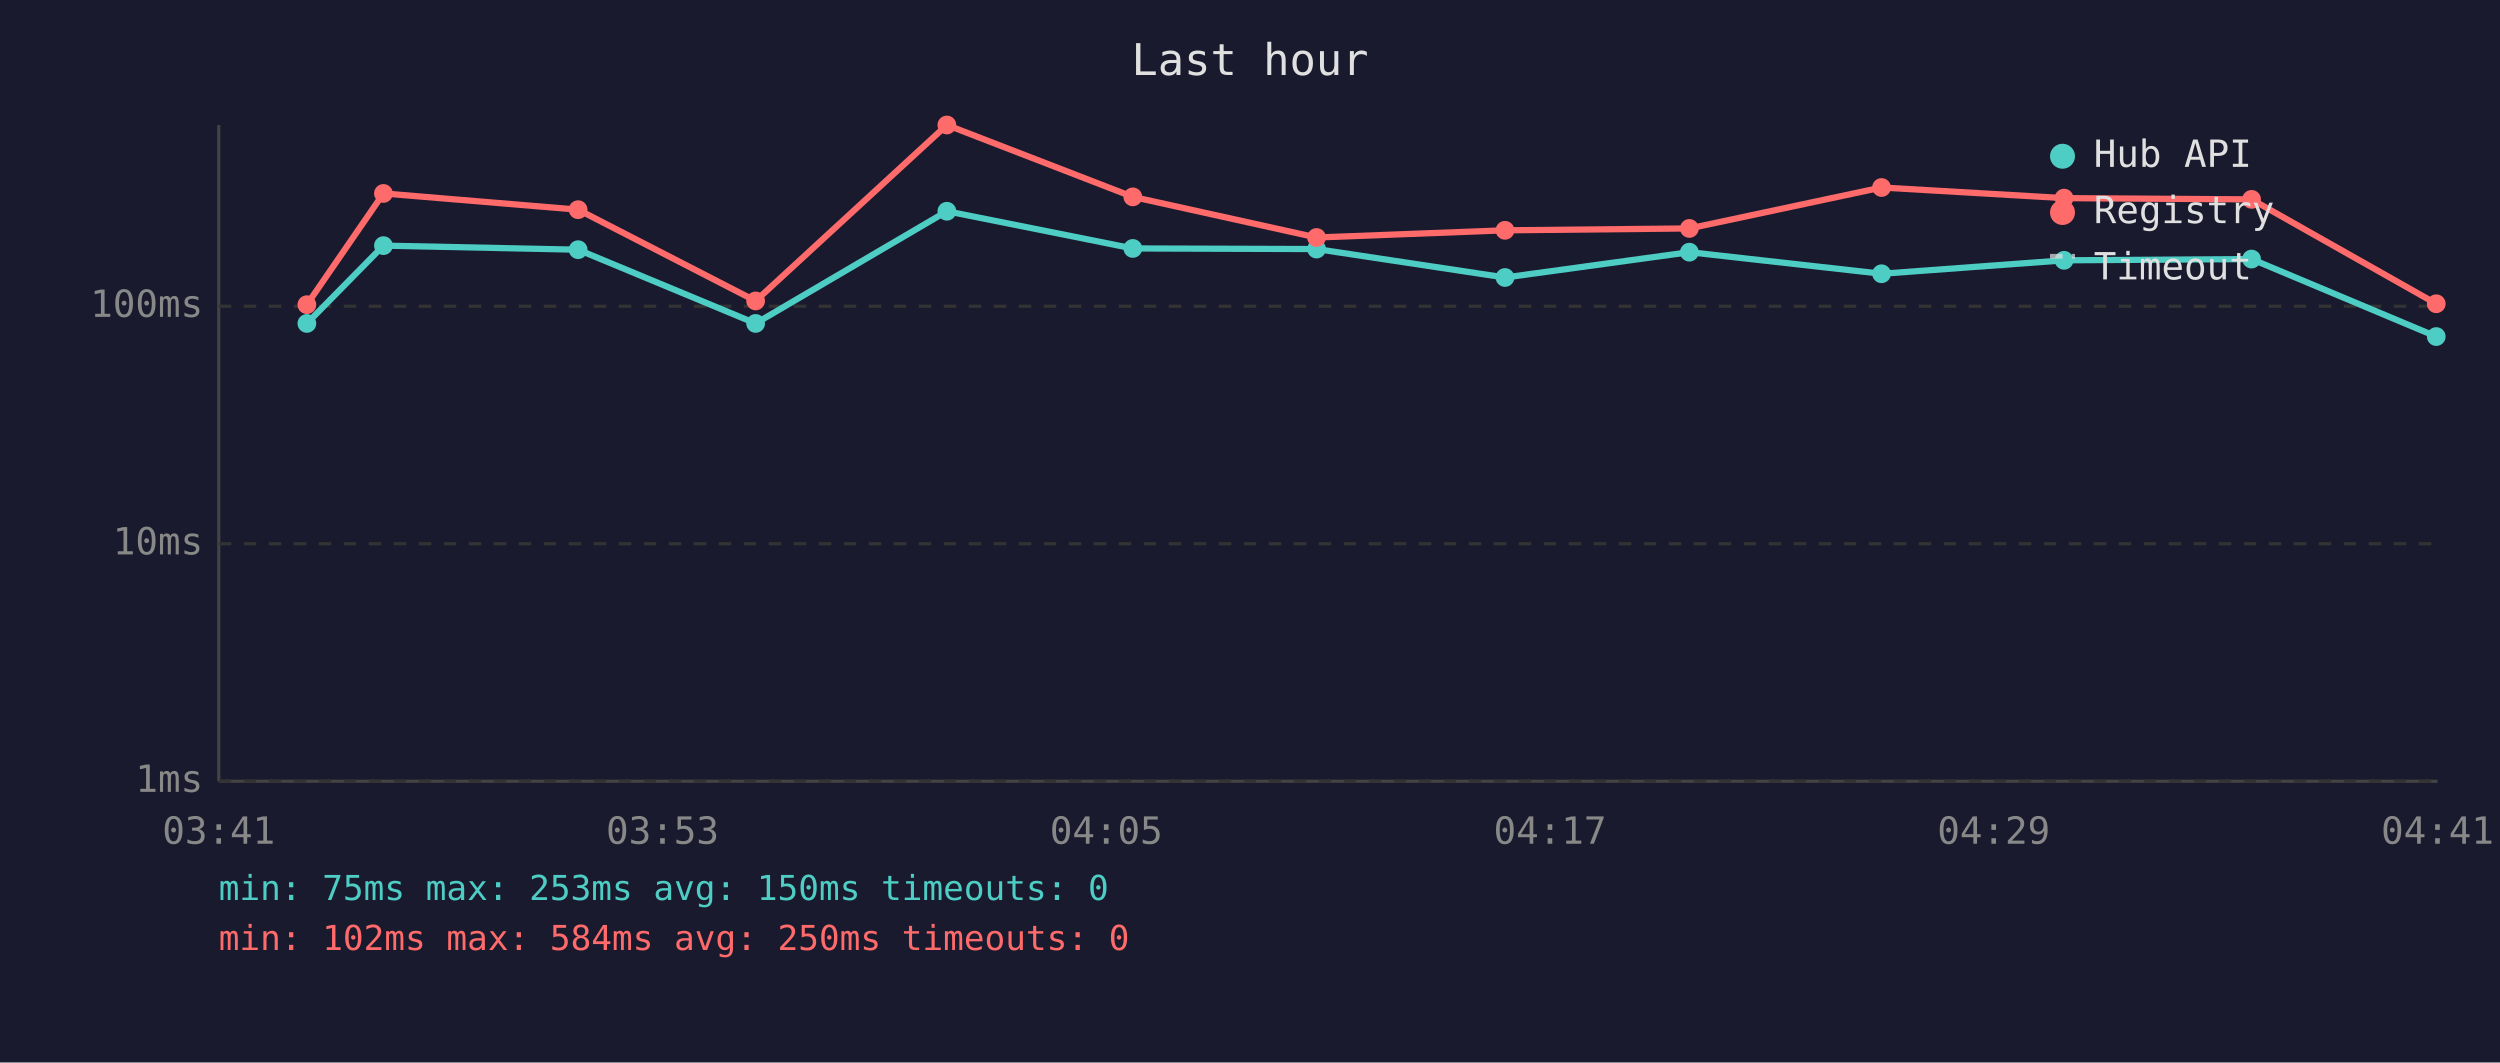
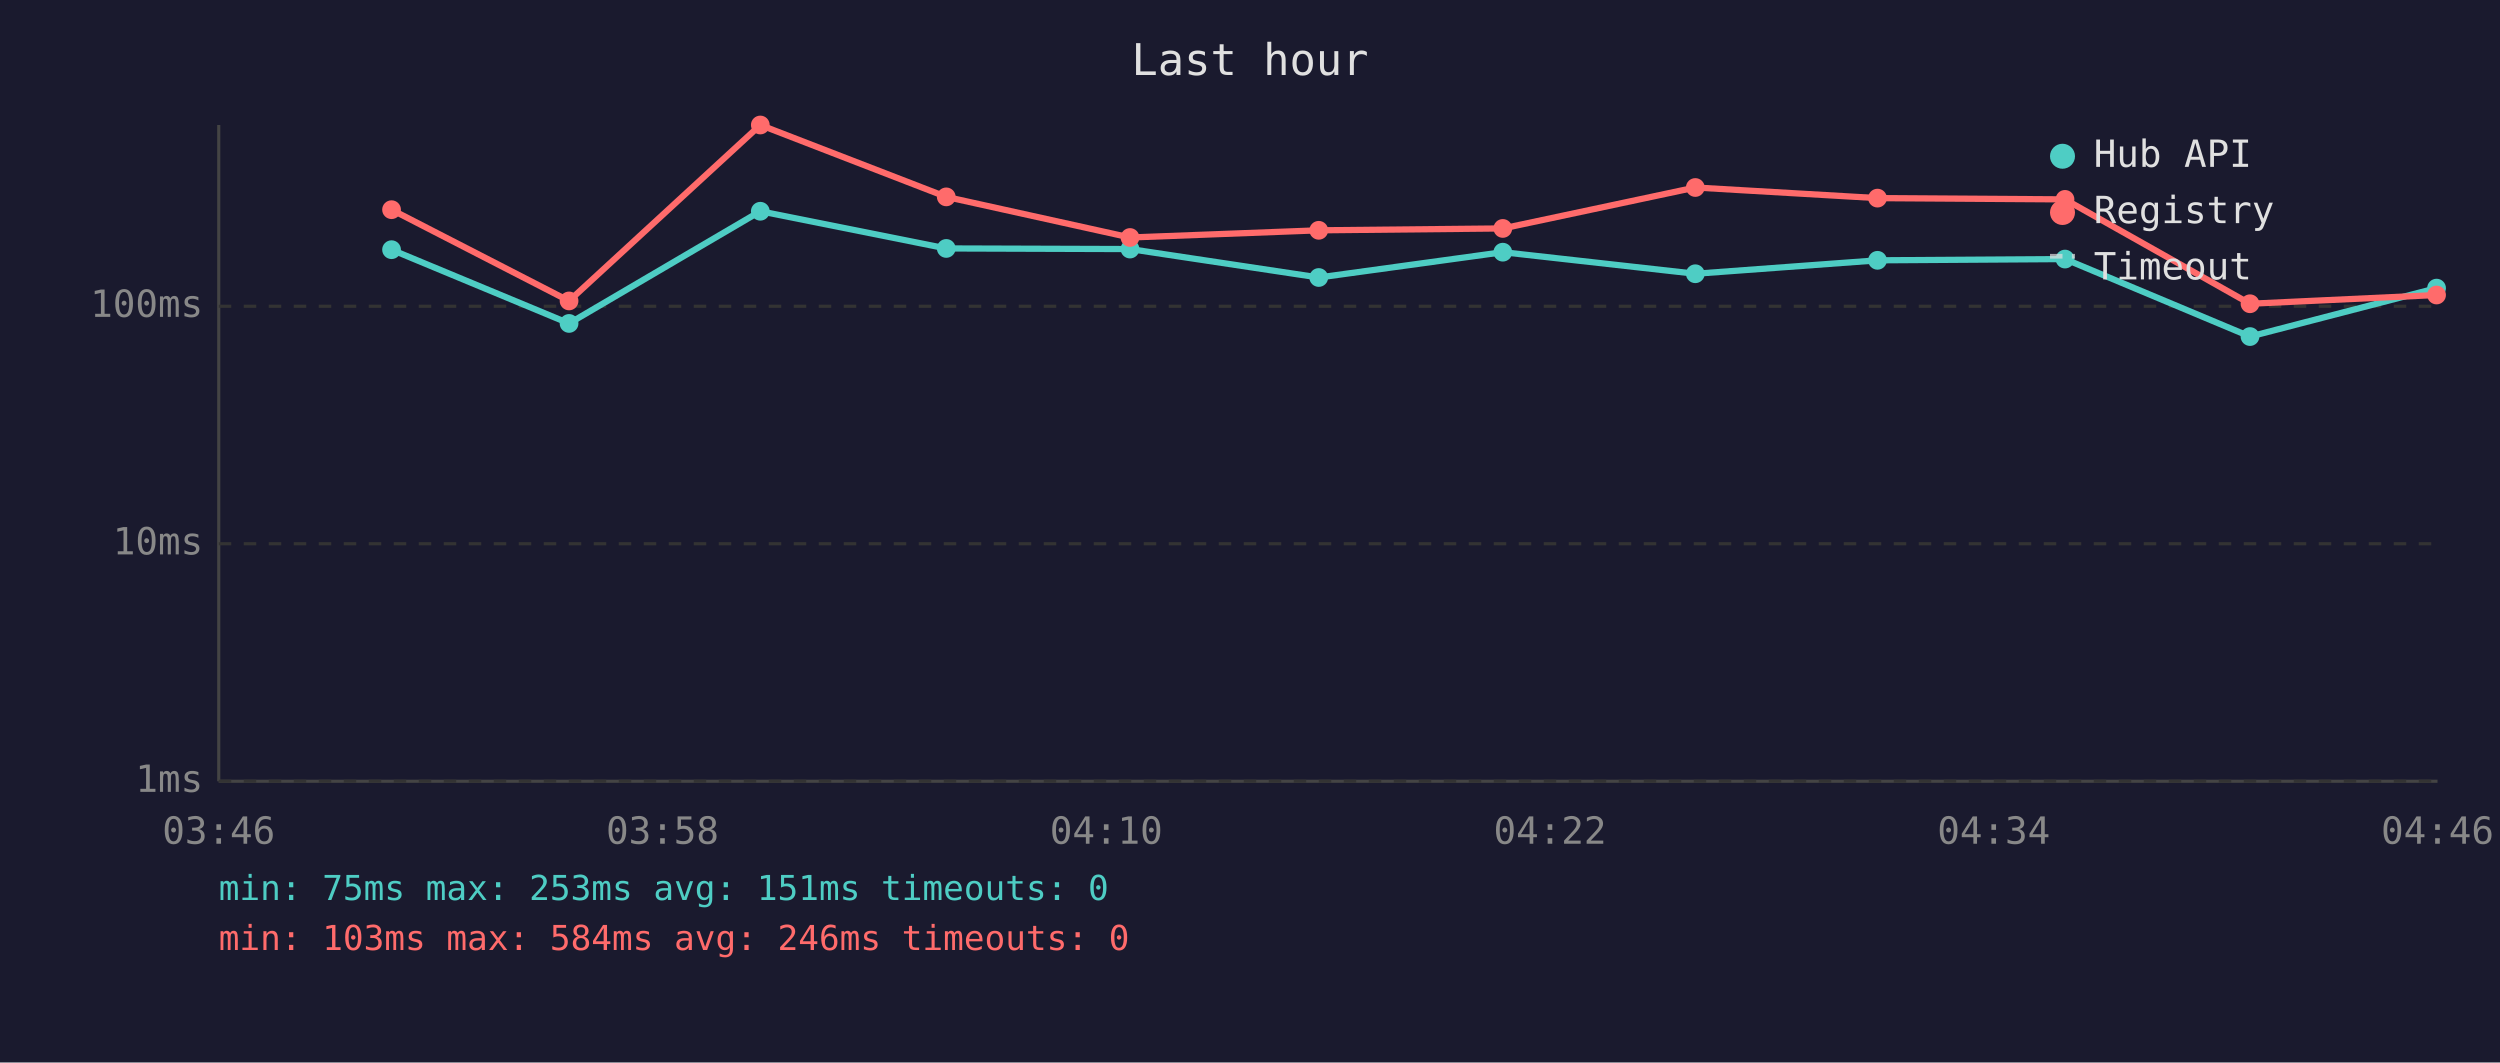
<svg xmlns="http://www.w3.org/2000/svg" viewBox="0 0 800 340" font-family="monospace" font-size="12">
  <rect width="800" height="340" fill="#1a1a2e" />
  <text x="400" y="24" fill="#e0e0e0" font-size="14" text-anchor="middle">Last hour</text>
  <line x1="70" y1="40" x2="70" y2="250" stroke="#444" stroke-width="1" />
  <line x1="70" y1="250" x2="780" y2="250" stroke="#444" stroke-width="1" />
  <line x1="70" y1="250" x2="780" y2="250" stroke="#333" stroke-width="1" stroke-dasharray="4" />
  <text x="65" y="250" fill="#888" text-anchor="end" dominant-baseline="middle">1ms</text>
  <line x1="70" y1="174" x2="780" y2="174" stroke="#333" stroke-width="1" stroke-dasharray="4" />
  <text x="65" y="174" fill="#888" text-anchor="end" dominant-baseline="middle">10ms</text>
  <line x1="70" y1="98" x2="780" y2="98" stroke="#333" stroke-width="1" stroke-dasharray="4" />
  <text x="65" y="98" fill="#888" text-anchor="end" dominant-baseline="middle">100ms</text>
-   <text x="70" y="270" fill="#888" text-anchor="middle">03:41</text>
-   <text x="212" y="270" fill="#888" text-anchor="middle">03:53</text>
-   <text x="354" y="270" fill="#888" text-anchor="middle">04:05</text>
-   <text x="496" y="270" fill="#888" text-anchor="middle">04:17</text>
-   <text x="638" y="270" fill="#888" text-anchor="middle">04:29</text>
-   <text x="780" y="270" fill="#888" text-anchor="middle">04:41</text>
-   <polyline points="98.2,103.5 122.7,78.6 185.0,79.9 241.8,103.5 303.0,67.6 362.5,79.5 421.3,79.7 481.6,88.8 540.6,80.7 602.1,87.6 660.5,83.3 720.5,82.9 779.6,107.7" fill="none" stroke="#4ecdc4" stroke-width="2" opacity="1" />
-   <circle cx="98.2" cy="103.5" r="3" fill="#4ecdc4" />
-   <circle cx="122.7" cy="78.6" r="3" fill="#4ecdc4" />
-   <circle cx="185.0" cy="79.9" r="3" fill="#4ecdc4" />
-   <circle cx="241.8" cy="103.5" r="3" fill="#4ecdc4" />
-   <circle cx="303.0" cy="67.6" r="3" fill="#4ecdc4" />
-   <circle cx="362.5" cy="79.5" r="3" fill="#4ecdc4" />
-   <circle cx="421.3" cy="79.7" r="3" fill="#4ecdc4" />
-   <circle cx="481.6" cy="88.8" r="3" fill="#4ecdc4" />
-   <circle cx="540.6" cy="80.7" r="3" fill="#4ecdc4" />
-   <circle cx="602.1" cy="87.6" r="3" fill="#4ecdc4" />
-   <circle cx="660.5" cy="83.3" r="3" fill="#4ecdc4" />
-   <circle cx="720.5" cy="82.9" r="3" fill="#4ecdc4" />
-   <circle cx="779.6" cy="107.7" r="3" fill="#4ecdc4" />
-   <polyline points="98.2,97.5 122.7,61.9 185.0,67.1 241.8,96.3 303.0,40.0 362.5,63.0 421.3,76.0 481.6,73.7 540.6,73.1 602.1,60.0 660.5,63.4 720.5,63.8 779.6,97.2" fill="none" stroke="#ff6b6b" stroke-width="2" opacity="1" />
-   <circle cx="98.2" cy="97.5" r="3" fill="#ff6b6b" />
-   <circle cx="122.7" cy="61.9" r="3" fill="#ff6b6b" />
-   <circle cx="185.0" cy="67.1" r="3" fill="#ff6b6b" />
-   <circle cx="241.8" cy="96.3" r="3" fill="#ff6b6b" />
-   <circle cx="303.0" cy="40.0" r="3" fill="#ff6b6b" />
-   <circle cx="362.5" cy="63.0" r="3" fill="#ff6b6b" />
-   <circle cx="421.3" cy="76.0" r="3" fill="#ff6b6b" />
-   <circle cx="481.6" cy="73.7" r="3" fill="#ff6b6b" />
-   <circle cx="540.6" cy="73.1" r="3" fill="#ff6b6b" />
-   <circle cx="602.1" cy="60.0" r="3" fill="#ff6b6b" />
-   <circle cx="660.5" cy="63.4" r="3" fill="#ff6b6b" />
-   <circle cx="720.5" cy="63.8" r="3" fill="#ff6b6b" />
-   <circle cx="779.6" cy="97.2" r="3" fill="#ff6b6b" />
+   <text x="70" y="270" fill="#888" text-anchor="middle">03:46</text>
+   <text x="212" y="270" fill="#888" text-anchor="middle">03:58</text>
+   <text x="354" y="270" fill="#888" text-anchor="middle">04:10</text>
+   <text x="496" y="270" fill="#888" text-anchor="middle">04:22</text>
+   <text x="638" y="270" fill="#888" text-anchor="middle">04:34</text>
+   <text x="780" y="270" fill="#888" text-anchor="middle">04:46</text>
+   <polyline points="125.3,79.9 182.1,103.5 243.3,67.6 302.8,79.5 361.6,79.7 422.0,88.8 480.9,80.7 542.5,87.6 600.8,83.3 660.8,82.9 720.0,107.7 779.7,92.2" fill="none" stroke="#4ecdc4" stroke-width="2" opacity="1" />
+   <circle cx="125.3" cy="79.9" r="3" fill="#4ecdc4" />
+   <circle cx="182.1" cy="103.5" r="3" fill="#4ecdc4" />
+   <circle cx="243.3" cy="67.6" r="3" fill="#4ecdc4" />
+   <circle cx="302.8" cy="79.5" r="3" fill="#4ecdc4" />
+   <circle cx="361.6" cy="79.7" r="3" fill="#4ecdc4" />
+   <circle cx="422.0" cy="88.8" r="3" fill="#4ecdc4" />
+   <circle cx="480.9" cy="80.7" r="3" fill="#4ecdc4" />
+   <circle cx="542.5" cy="87.6" r="3" fill="#4ecdc4" />
+   <circle cx="600.8" cy="83.3" r="3" fill="#4ecdc4" />
+   <circle cx="660.8" cy="82.9" r="3" fill="#4ecdc4" />
+   <circle cx="720.0" cy="107.7" r="3" fill="#4ecdc4" />
+   <circle cx="779.7" cy="92.2" r="3" fill="#4ecdc4" />
+   <polyline points="125.3,67.1 182.1,96.3 243.3,40.0 302.8,63.0 361.6,76.0 422.0,73.7 480.9,73.1 542.5,60.0 600.8,63.4 660.8,63.8 720.0,97.2 779.7,94.4" fill="none" stroke="#ff6b6b" stroke-width="2" opacity="1" />
+   <circle cx="125.3" cy="67.1" r="3" fill="#ff6b6b" />
+   <circle cx="182.1" cy="96.3" r="3" fill="#ff6b6b" />
+   <circle cx="243.3" cy="40.0" r="3" fill="#ff6b6b" />
+   <circle cx="302.8" cy="63.0" r="3" fill="#ff6b6b" />
+   <circle cx="361.6" cy="76.0" r="3" fill="#ff6b6b" />
+   <circle cx="422.0" cy="73.7" r="3" fill="#ff6b6b" />
+   <circle cx="480.9" cy="73.1" r="3" fill="#ff6b6b" />
+   <circle cx="542.5" cy="60.0" r="3" fill="#ff6b6b" />
+   <circle cx="600.8" cy="63.4" r="3" fill="#ff6b6b" />
+   <circle cx="660.8" cy="63.8" r="3" fill="#ff6b6b" />
+   <circle cx="720.0" cy="97.2" r="3" fill="#ff6b6b" />
+   <circle cx="779.7" cy="94.4" r="3" fill="#ff6b6b" />
  <circle cx="660" cy="50" r="4" fill="#4ecdc4" />
  <text x="670" y="50" fill="#e0e0e0" dominant-baseline="middle">Hub API</text>
  <circle cx="660" cy="68" r="4" fill="#ff6b6b" />
  <text x="670" y="68" fill="#e0e0e0" dominant-baseline="middle">Registry</text>
  <line x1="656" y1="82" x2="664" y2="82" stroke="#e0e0e0" stroke-width="1.5" stroke-dasharray="4,3" opacity="0.7" />
  <text x="670" y="86" fill="#e0e0e0" dominant-baseline="middle">Timeout</text>
-   <text x="70" y="288" fill="#4ecdc4" font-size="11">min: 75ms  max: 253ms  avg: 150ms  timeouts: 0</text>
-   <text x="70" y="304" fill="#ff6b6b" font-size="11">min: 102ms  max: 584ms  avg: 250ms  timeouts: 0</text>
+   <text x="70" y="288" fill="#4ecdc4" font-size="11">min: 75ms  max: 253ms  avg: 151ms  timeouts: 0</text>
+   <text x="70" y="304" fill="#ff6b6b" font-size="11">min: 103ms  max: 584ms  avg: 246ms  timeouts: 0</text>
</svg>
